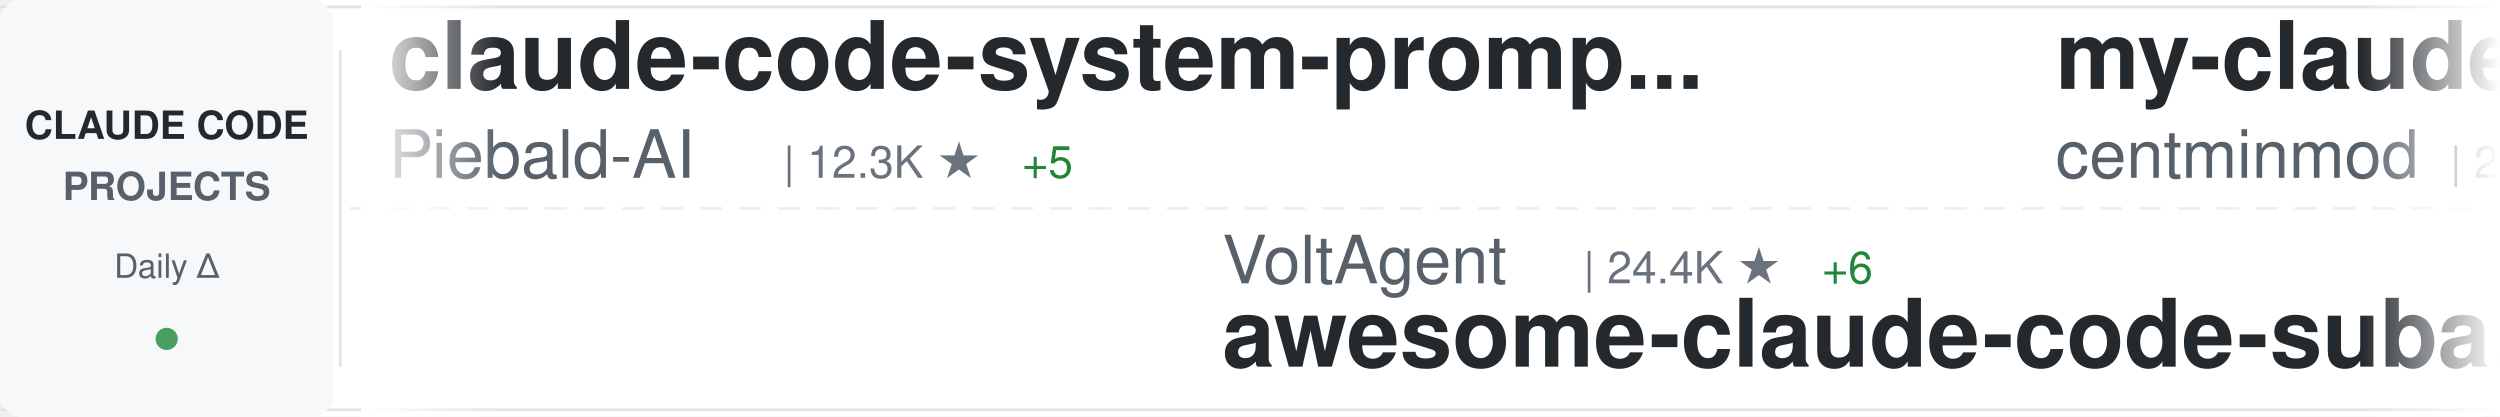
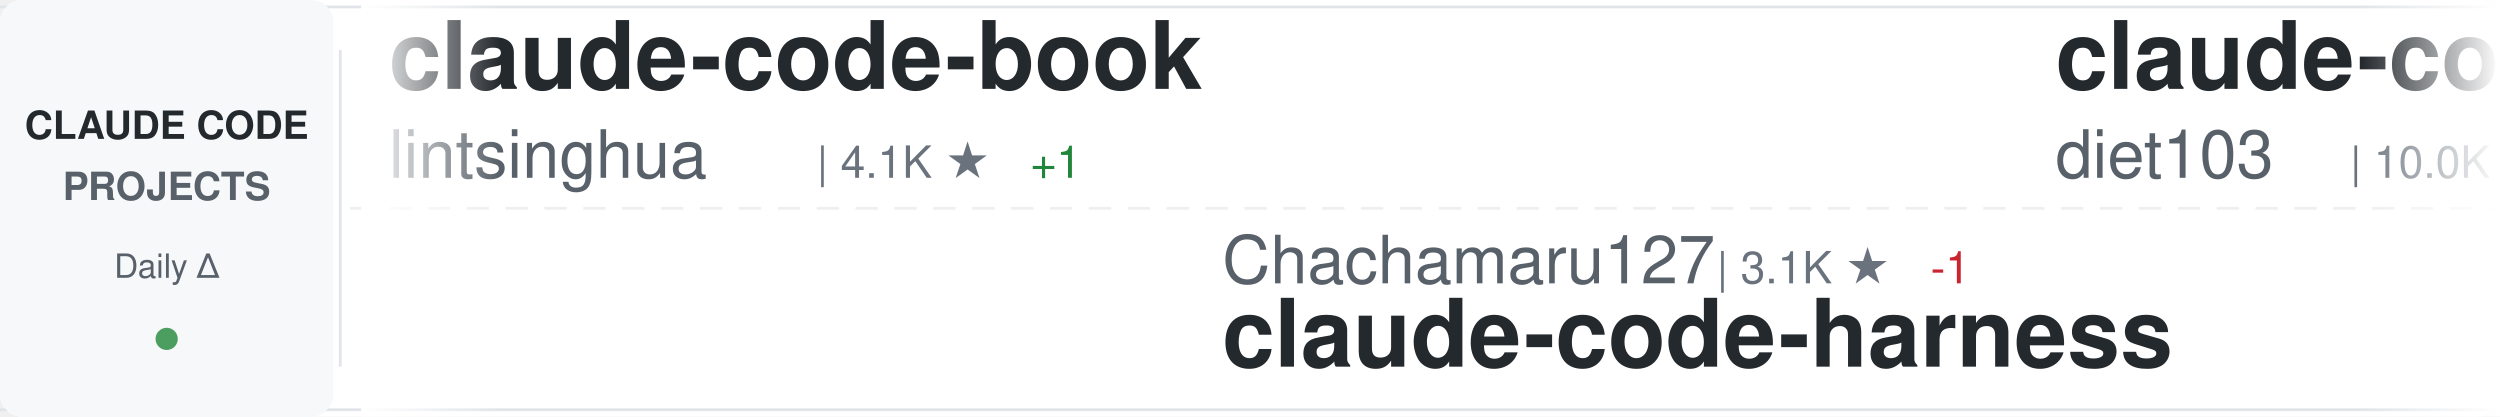
<svg xmlns="http://www.w3.org/2000/svg" width="900" height="150">
  <defs>
    <linearGradient id="awesomeLeftFade" x1="0%" y1="0%" x2="100%" y2="0%">
      <stop offset="0%" style="stop-color:#ffffff;stop-opacity:1" />
      <stop offset="100%" style="stop-color:#ffffff;stop-opacity:0" />
    </linearGradient>
    <linearGradient id="awesomeRightFade" x1="0%" y1="0%" x2="100%" y2="0%">
      <stop offset="0%" style="stop-color:#ffffff;stop-opacity:0" />
      <stop offset="100%" style="stop-color:#ffffff;stop-opacity:1" />
    </linearGradient>
  </defs>
  <rect width="900" height="150" fill="#ffffff" rx="8" />
  <rect x="0" y="2" width="900" height="1" fill="#e1e4e8" />
  <rect x="0" y="147" width="900" height="1" fill="#e1e4e8" />
  <line x1="0" y1="75" x2="900" y2="75" stroke="#e1e4e8" stroke-width="1" stroke-dasharray="8 6" opacity="0.6" />
  <rect x="0" y="0" width="120" height="150" fill="#f6f8fa" rx="8" />
  <text x="60" y="50" font-family="-apple-system, BlinkMacSystemFont, 'Segoe UI', Helvetica, Arial, sans-serif" font-size="14" font-weight="600" fill="#24292e" text-anchor="middle">CLAUDE CODE</text>
  <text x="60" y="72" font-family="-apple-system, BlinkMacSystemFont, 'Segoe UI', Helvetica, Arial, sans-serif" font-size="14" font-weight="600" fill="#586069" text-anchor="middle">PROJECTS</text>
  <text x="60" y="100" font-family="-apple-system, BlinkMacSystemFont, 'Segoe UI', Helvetica, Arial, sans-serif" font-size="12" font-weight="500" fill="#586069" text-anchor="middle">Daily Δ</text>
  <circle cx="60" cy="122" r="4" fill="#22863a" opacity="0.8" />
  <rect x="122" y="18" width="1" height="114" fill="#e1e4e8" />
  <clipPath id="awesomeTickerClip">
    <rect x="130" y="0" width="770" height="150" />
  </clipPath>
  <g clip-path="url(#awesomeTickerClip)">
    <g id="awesomeTickerItems">
      <animateTransform attributeName="transform" attributeType="XML" type="translate" from="0 0" to="-3000 0" dur="54s" repeatCount="indefinite" />
      <g transform="translate(0, 0)">
-         <text x="140" y="32" font-family="-apple-system, BlinkMacSystemFont, 'Segoe UI', Helvetica, Arial, sans-serif" font-size="34" font-weight="600" fill="#24292e">claude-code-system-promp...</text>
-         <text x="140" y="64" font-family="-apple-system, BlinkMacSystemFont, 'Segoe UI', Helvetica, Arial, sans-serif" font-size="24" font-weight="400" fill="#586069">Piebald-AI</text>
-         <text x="282" y="64" font-family="-apple-system, BlinkMacSystemFont, 'Segoe UI', Helvetica, Arial, sans-serif" font-size="16" font-weight="500" fill="#6a737d">| 12.3K ★</text>
-         <text x="368" y="64" font-family="-apple-system, BlinkMacSystemFont, 'Segoe UI', Helvetica, Arial, sans-serif" font-size="16" font-weight="500" fill="#22863a"> +5</text>
+         <text x="140" y="32" font-family="-apple-system, BlinkMacSystemFont, 'Segoe UI', Helvetica, Arial, sans-serif" font-size="34" font-weight="600" fill="#24292e">claude-code-book</text>
+         <text x="140" y="64" font-family="-apple-system, BlinkMacSystemFont, 'Segoe UI', Helvetica, Arial, sans-serif" font-size="24" font-weight="400" fill="#586069">lintsinghua</text>
+         <text x="294" y="64" font-family="-apple-system, BlinkMacSystemFont, 'Segoe UI', Helvetica, Arial, sans-serif" font-size="16" font-weight="500" fill="#6a737d">| 4.1K ★</text>
+         <text x="371" y="64" font-family="-apple-system, BlinkMacSystemFont, 'Segoe UI', Helvetica, Arial, sans-serif" font-size="16" font-weight="500" fill="#22863a"> +1</text>
      </g>
      <g transform="translate(300, 0)">
-         <text x="140" y="102" font-family="-apple-system, BlinkMacSystemFont, 'Segoe UI', Helvetica, Arial, sans-serif" font-size="24" font-weight="400" fill="#586069">VoltAgent</text>
-         <text x="270" y="102" font-family="-apple-system, BlinkMacSystemFont, 'Segoe UI', Helvetica, Arial, sans-serif" font-size="16" font-weight="500" fill="#6a737d">| 24.4K ★</text>
-         <text x="356" y="102" font-family="-apple-system, BlinkMacSystemFont, 'Segoe UI', Helvetica, Arial, sans-serif" font-size="16" font-weight="500" fill="#22863a"> +6</text>
-         <text x="140" y="132" font-family="-apple-system, BlinkMacSystemFont, 'Segoe UI', Helvetica, Arial, sans-serif" font-size="34" font-weight="600" fill="#24292e">awesome-claude-code-suba...</text>
+         <text x="140" y="102" font-family="-apple-system, BlinkMacSystemFont, 'Segoe UI', Helvetica, Arial, sans-serif" font-size="24" font-weight="400" fill="#586069">Chachamaru127</text>
+         <text x="318" y="102" font-family="-apple-system, BlinkMacSystemFont, 'Segoe UI', Helvetica, Arial, sans-serif" font-size="16" font-weight="500" fill="#6a737d">| 3.1K ★</text>
+         <text x="395" y="102" font-family="-apple-system, BlinkMacSystemFont, 'Segoe UI', Helvetica, Arial, sans-serif" font-size="16" font-weight="500" fill="#cb2431"> -1</text>
+         <text x="140" y="132" font-family="-apple-system, BlinkMacSystemFont, 'Segoe UI', Helvetica, Arial, sans-serif" font-size="34" font-weight="600" fill="#24292e">claude-code-harness</text>
      </g>
      <g transform="translate(600, 0)">
-         <text x="140" y="32" font-family="-apple-system, BlinkMacSystemFont, 'Segoe UI', Helvetica, Arial, sans-serif" font-size="34" font-weight="600" fill="#24292e">my-claude-code-setup</text>
-         <text x="140" y="64" font-family="-apple-system, BlinkMacSystemFont, 'Segoe UI', Helvetica, Arial, sans-serif" font-size="24" font-weight="400" fill="#586069">centminmod</text>
-         <text x="282" y="64" font-family="-apple-system, BlinkMacSystemFont, 'Segoe UI', Helvetica, Arial, sans-serif" font-size="16" font-weight="500" fill="#6a737d">| 2.6K ★</text>
+         <text x="140" y="32" font-family="-apple-system, BlinkMacSystemFont, 'Segoe UI', Helvetica, Arial, sans-serif" font-size="34" font-weight="600" fill="#24292e">claude-code-infrastructu...</text>
+         <text x="140" y="64" font-family="-apple-system, BlinkMacSystemFont, 'Segoe UI', Helvetica, Arial, sans-serif" font-size="24" font-weight="400" fill="#586069">diet103</text>
+         <text x="246" y="64" font-family="-apple-system, BlinkMacSystemFont, 'Segoe UI', Helvetica, Arial, sans-serif" font-size="16" font-weight="500" fill="#6a737d">| 10.0K ★</text>
      </g>
      <g transform="translate(900, 0)">
-         <text x="140" y="102" font-family="-apple-system, BlinkMacSystemFont, 'Segoe UI', Helvetica, Arial, sans-serif" font-size="24" font-weight="400" fill="#586069">pengchengneo</text>
-         <text x="306" y="102" font-family="-apple-system, BlinkMacSystemFont, 'Segoe UI', Helvetica, Arial, sans-serif" font-size="16" font-weight="500" fill="#6a737d">| 1.7K ★</text>
-         <text x="140" y="132" font-family="-apple-system, BlinkMacSystemFont, 'Segoe UI', Helvetica, Arial, sans-serif" font-size="34" font-weight="600" fill="#24292e">Claude-Code</text>
+         <text x="140" y="102" font-family="-apple-system, BlinkMacSystemFont, 'Segoe UI', Helvetica, Arial, sans-serif" font-size="24" font-weight="400" fill="#586069">https-deeplearning-ai</text>
+         <text x="414" y="102" font-family="-apple-system, BlinkMacSystemFont, 'Segoe UI', Helvetica, Arial, sans-serif" font-size="16" font-weight="500" fill="#6a737d">| 540 ★</text>
+         <text x="140" y="132" font-family="-apple-system, BlinkMacSystemFont, 'Segoe UI', Helvetica, Arial, sans-serif" font-size="34" font-weight="600" fill="#24292e">sc-claude-code-files</text>
      </g>
      <g transform="translate(1200, 0)">
-         <text x="140" y="32" font-family="-apple-system, BlinkMacSystemFont, 'Segoe UI', Helvetica, Arial, sans-serif" font-size="34" font-weight="600" fill="#24292e">edmunds-claude-code</text>
-         <text x="140" y="64" font-family="-apple-system, BlinkMacSystemFont, 'Segoe UI', Helvetica, Arial, sans-serif" font-size="24" font-weight="400" fill="#586069">edmund-io</text>
-         <text x="270" y="64" font-family="-apple-system, BlinkMacSystemFont, 'Segoe UI', Helvetica, Arial, sans-serif" font-size="16" font-weight="500" fill="#6a737d">| 1.5K ★</text>
-         <text x="347" y="64" font-family="-apple-system, BlinkMacSystemFont, 'Segoe UI', Helvetica, Arial, sans-serif" font-size="16" font-weight="500" fill="#22863a"> +1</text>
+         <text x="140" y="32" font-family="-apple-system, BlinkMacSystemFont, 'Segoe UI', Helvetica, Arial, sans-serif" font-size="34" font-weight="600" fill="#24292e">ClaudeCodeAgents</text>
+         <text x="140" y="64" font-family="-apple-system, BlinkMacSystemFont, 'Segoe UI', Helvetica, Arial, sans-serif" font-size="24" font-weight="400" fill="#586069">darcyegb</text>
+         <text x="258" y="64" font-family="-apple-system, BlinkMacSystemFont, 'Segoe UI', Helvetica, Arial, sans-serif" font-size="16" font-weight="500" fill="#6a737d">| 761 ★</text>
      </g>
      <g transform="translate(1500, 0)">
-         <text x="140" y="102" font-family="-apple-system, BlinkMacSystemFont, 'Segoe UI', Helvetica, Arial, sans-serif" font-size="24" font-weight="400" fill="#586069">ding113</text>
-         <text x="246" y="102" font-family="-apple-system, BlinkMacSystemFont, 'Segoe UI', Helvetica, Arial, sans-serif" font-size="16" font-weight="500" fill="#6a737d">| 3.3K ★</text>
-         <text x="323" y="102" font-family="-apple-system, BlinkMacSystemFont, 'Segoe UI', Helvetica, Arial, sans-serif" font-size="16" font-weight="500" fill="#22863a"> +2</text>
-         <text x="140" y="132" font-family="-apple-system, BlinkMacSystemFont, 'Segoe UI', Helvetica, Arial, sans-serif" font-size="34" font-weight="600" fill="#24292e">claude-code-hub</text>
+         <text x="140" y="102" font-family="-apple-system, BlinkMacSystemFont, 'Segoe UI', Helvetica, Arial, sans-serif" font-size="24" font-weight="400" fill="#586069">ykdojo</text>
+         <text x="234" y="102" font-family="-apple-system, BlinkMacSystemFont, 'Segoe UI', Helvetica, Arial, sans-serif" font-size="16" font-weight="500" fill="#6a737d">| 9.7K ★</text>
+         <text x="311" y="102" font-family="-apple-system, BlinkMacSystemFont, 'Segoe UI', Helvetica, Arial, sans-serif" font-size="16" font-weight="500" fill="#22863a"> +6</text>
+         <text x="140" y="132" font-family="-apple-system, BlinkMacSystemFont, 'Segoe UI', Helvetica, Arial, sans-serif" font-size="34" font-weight="600" fill="#24292e">claude-code-tips</text>
      </g>
      <g transform="translate(1800, 0)">
-         <text x="140" y="32" font-family="-apple-system, BlinkMacSystemFont, 'Segoe UI', Helvetica, Arial, sans-serif" font-size="34" font-weight="600" fill="#24292e">claude-code-my-workflow</text>
-         <text x="140" y="64" font-family="-apple-system, BlinkMacSystemFont, 'Segoe UI', Helvetica, Arial, sans-serif" font-size="24" font-weight="400" fill="#586069">pedrohcgs</text>
-         <text x="270" y="64" font-family="-apple-system, BlinkMacSystemFont, 'Segoe UI', Helvetica, Arial, sans-serif" font-size="16" font-weight="500" fill="#6a737d">| 1.5K ★</text>
-         <text x="347" y="64" font-family="-apple-system, BlinkMacSystemFont, 'Segoe UI', Helvetica, Arial, sans-serif" font-size="16" font-weight="500" fill="#22863a"> +2</text>
+         <text x="140" y="32" font-family="-apple-system, BlinkMacSystemFont, 'Segoe UI', Helvetica, Arial, sans-serif" font-size="34" font-weight="600" fill="#24292e">Claude-Code-Source-Study</text>
+         <text x="140" y="64" font-family="-apple-system, BlinkMacSystemFont, 'Segoe UI', Helvetica, Arial, sans-serif" font-size="24" font-weight="400" fill="#586069">luyao618</text>
+         <text x="258" y="64" font-family="-apple-system, BlinkMacSystemFont, 'Segoe UI', Helvetica, Arial, sans-serif" font-size="16" font-weight="500" fill="#6a737d">| 1.7K ★</text>
      </g>
      <g transform="translate(2100, 0)">
-         <text x="140" y="102" font-family="-apple-system, BlinkMacSystemFont, 'Segoe UI', Helvetica, Arial, sans-serif" font-size="24" font-weight="400" fill="#586069">shanraisshan</text>
-         <text x="306" y="102" font-family="-apple-system, BlinkMacSystemFont, 'Segoe UI', Helvetica, Arial, sans-serif" font-size="16" font-weight="500" fill="#6a737d">| 64.6K ★</text>
-         <text x="392" y="102" font-family="-apple-system, BlinkMacSystemFont, 'Segoe UI', Helvetica, Arial, sans-serif" font-size="16" font-weight="500" fill="#22863a"> +7</text>
-         <text x="140" y="132" font-family="-apple-system, BlinkMacSystemFont, 'Segoe UI', Helvetica, Arial, sans-serif" font-size="34" font-weight="600" fill="#24292e">claude-code-best-practic...</text>
+         <text x="140" y="102" font-family="-apple-system, BlinkMacSystemFont, 'Segoe UI', Helvetica, Arial, sans-serif" font-size="24" font-weight="400" fill="#586069">pedrohcgs</text>
+         <text x="270" y="102" font-family="-apple-system, BlinkMacSystemFont, 'Segoe UI', Helvetica, Arial, sans-serif" font-size="16" font-weight="500" fill="#6a737d">| 1.5K ★</text>
+         <text x="347" y="102" font-family="-apple-system, BlinkMacSystemFont, 'Segoe UI', Helvetica, Arial, sans-serif" font-size="16" font-weight="500" fill="#22863a"> +1</text>
+         <text x="140" y="132" font-family="-apple-system, BlinkMacSystemFont, 'Segoe UI', Helvetica, Arial, sans-serif" font-size="34" font-weight="600" fill="#24292e">claude-code-my-workflow</text>
      </g>
      <g transform="translate(2400, 0)">
-         <text x="140" y="32" font-family="-apple-system, BlinkMacSystemFont, 'Segoe UI', Helvetica, Arial, sans-serif" font-size="34" font-weight="600" fill="#24292e">claude-code-workflows</text>
-         <text x="140" y="64" font-family="-apple-system, BlinkMacSystemFont, 'Segoe UI', Helvetica, Arial, sans-serif" font-size="24" font-weight="400" fill="#586069">OneRedOak</text>
-         <text x="270" y="64" font-family="-apple-system, BlinkMacSystemFont, 'Segoe UI', Helvetica, Arial, sans-serif" font-size="16" font-weight="500" fill="#6a737d">| 3.9K ★</text>
-         <text x="347" y="64" font-family="-apple-system, BlinkMacSystemFont, 'Segoe UI', Helvetica, Arial, sans-serif" font-size="16" font-weight="500" fill="#cb2431"> -1</text>
+         <text x="140" y="32" font-family="-apple-system, BlinkMacSystemFont, 'Segoe UI', Helvetica, Arial, sans-serif" font-size="34" font-weight="600" fill="#24292e">claude-code-showcase</text>
+         <text x="140" y="64" font-family="-apple-system, BlinkMacSystemFont, 'Segoe UI', Helvetica, Arial, sans-serif" font-size="24" font-weight="400" fill="#586069">ChrisWiles</text>
+         <text x="282" y="64" font-family="-apple-system, BlinkMacSystemFont, 'Segoe UI', Helvetica, Arial, sans-serif" font-size="16" font-weight="500" fill="#6a737d">| 6.0K ★</text>
      </g>
      <g transform="translate(2700, 0)">
-         <text x="140" y="102" font-family="-apple-system, BlinkMacSystemFont, 'Segoe UI', Helvetica, Arial, sans-serif" font-size="24" font-weight="400" fill="#586069">ponponon</text>
-         <text x="258" y="102" font-family="-apple-system, BlinkMacSystemFont, 'Segoe UI', Helvetica, Arial, sans-serif" font-size="16" font-weight="500" fill="#6a737d">| 2.3K ★</text>
-         <text x="335" y="102" font-family="-apple-system, BlinkMacSystemFont, 'Segoe UI', Helvetica, Arial, sans-serif" font-size="16" font-weight="500" fill="#cb2431"> -1</text>
-         <text x="140" y="132" font-family="-apple-system, BlinkMacSystemFont, 'Segoe UI', Helvetica, Arial, sans-serif" font-size="34" font-weight="600" fill="#24292e">claude_code_src</text>
+         <text x="140" y="102" font-family="-apple-system, BlinkMacSystemFont, 'Segoe UI', Helvetica, Arial, sans-serif" font-size="24" font-weight="400" fill="#586069">huangjia2019</text>
+         <text x="306" y="102" font-family="-apple-system, BlinkMacSystemFont, 'Segoe UI', Helvetica, Arial, sans-serif" font-size="16" font-weight="500" fill="#6a737d">| 1.1K ★</text>
+         <text x="140" y="132" font-family="-apple-system, BlinkMacSystemFont, 'Segoe UI', Helvetica, Arial, sans-serif" font-size="34" font-weight="600" fill="#24292e">claude-code-engineering</text>
      </g>
      <g transform="translate(3000, 0)">
-         <text x="140" y="32" font-family="-apple-system, BlinkMacSystemFont, 'Segoe UI', Helvetica, Arial, sans-serif" font-size="34" font-weight="600" fill="#24292e">claude-code-system-promp...</text>
-         <text x="140" y="64" font-family="-apple-system, BlinkMacSystemFont, 'Segoe UI', Helvetica, Arial, sans-serif" font-size="24" font-weight="400" fill="#586069">Piebald-AI</text>
-         <text x="282" y="64" font-family="-apple-system, BlinkMacSystemFont, 'Segoe UI', Helvetica, Arial, sans-serif" font-size="16" font-weight="500" fill="#6a737d">| 12.3K ★</text>
-         <text x="368" y="64" font-family="-apple-system, BlinkMacSystemFont, 'Segoe UI', Helvetica, Arial, sans-serif" font-size="16" font-weight="500" fill="#22863a"> +5</text>
+         <text x="140" y="32" font-family="-apple-system, BlinkMacSystemFont, 'Segoe UI', Helvetica, Arial, sans-serif" font-size="34" font-weight="600" fill="#24292e">claude-code-book</text>
+         <text x="140" y="64" font-family="-apple-system, BlinkMacSystemFont, 'Segoe UI', Helvetica, Arial, sans-serif" font-size="24" font-weight="400" fill="#586069">lintsinghua</text>
+         <text x="294" y="64" font-family="-apple-system, BlinkMacSystemFont, 'Segoe UI', Helvetica, Arial, sans-serif" font-size="16" font-weight="500" fill="#6a737d">| 4.1K ★</text>
+         <text x="371" y="64" font-family="-apple-system, BlinkMacSystemFont, 'Segoe UI', Helvetica, Arial, sans-serif" font-size="16" font-weight="500" fill="#22863a"> +1</text>
      </g>
      <g transform="translate(3300, 0)">
-         <text x="140" y="102" font-family="-apple-system, BlinkMacSystemFont, 'Segoe UI', Helvetica, Arial, sans-serif" font-size="24" font-weight="400" fill="#586069">VoltAgent</text>
-         <text x="270" y="102" font-family="-apple-system, BlinkMacSystemFont, 'Segoe UI', Helvetica, Arial, sans-serif" font-size="16" font-weight="500" fill="#6a737d">| 24.4K ★</text>
-         <text x="356" y="102" font-family="-apple-system, BlinkMacSystemFont, 'Segoe UI', Helvetica, Arial, sans-serif" font-size="16" font-weight="500" fill="#22863a"> +6</text>
-         <text x="140" y="132" font-family="-apple-system, BlinkMacSystemFont, 'Segoe UI', Helvetica, Arial, sans-serif" font-size="34" font-weight="600" fill="#24292e">awesome-claude-code-suba...</text>
+         <text x="140" y="102" font-family="-apple-system, BlinkMacSystemFont, 'Segoe UI', Helvetica, Arial, sans-serif" font-size="24" font-weight="400" fill="#586069">Chachamaru127</text>
+         <text x="318" y="102" font-family="-apple-system, BlinkMacSystemFont, 'Segoe UI', Helvetica, Arial, sans-serif" font-size="16" font-weight="500" fill="#6a737d">| 3.1K ★</text>
+         <text x="395" y="102" font-family="-apple-system, BlinkMacSystemFont, 'Segoe UI', Helvetica, Arial, sans-serif" font-size="16" font-weight="500" fill="#cb2431"> -1</text>
+         <text x="140" y="132" font-family="-apple-system, BlinkMacSystemFont, 'Segoe UI', Helvetica, Arial, sans-serif" font-size="34" font-weight="600" fill="#24292e">claude-code-harness</text>
      </g>
      <g transform="translate(3600, 0)">
-         <text x="140" y="32" font-family="-apple-system, BlinkMacSystemFont, 'Segoe UI', Helvetica, Arial, sans-serif" font-size="34" font-weight="600" fill="#24292e">my-claude-code-setup</text>
-         <text x="140" y="64" font-family="-apple-system, BlinkMacSystemFont, 'Segoe UI', Helvetica, Arial, sans-serif" font-size="24" font-weight="400" fill="#586069">centminmod</text>
-         <text x="282" y="64" font-family="-apple-system, BlinkMacSystemFont, 'Segoe UI', Helvetica, Arial, sans-serif" font-size="16" font-weight="500" fill="#6a737d">| 2.6K ★</text>
+         <text x="140" y="32" font-family="-apple-system, BlinkMacSystemFont, 'Segoe UI', Helvetica, Arial, sans-serif" font-size="34" font-weight="600" fill="#24292e">claude-code-infrastructu...</text>
+         <text x="140" y="64" font-family="-apple-system, BlinkMacSystemFont, 'Segoe UI', Helvetica, Arial, sans-serif" font-size="24" font-weight="400" fill="#586069">diet103</text>
+         <text x="246" y="64" font-family="-apple-system, BlinkMacSystemFont, 'Segoe UI', Helvetica, Arial, sans-serif" font-size="16" font-weight="500" fill="#6a737d">| 10.0K ★</text>
      </g>
      <g transform="translate(3900, 0)">
-         <text x="140" y="102" font-family="-apple-system, BlinkMacSystemFont, 'Segoe UI', Helvetica, Arial, sans-serif" font-size="24" font-weight="400" fill="#586069">pengchengneo</text>
-         <text x="306" y="102" font-family="-apple-system, BlinkMacSystemFont, 'Segoe UI', Helvetica, Arial, sans-serif" font-size="16" font-weight="500" fill="#6a737d">| 1.7K ★</text>
-         <text x="140" y="132" font-family="-apple-system, BlinkMacSystemFont, 'Segoe UI', Helvetica, Arial, sans-serif" font-size="34" font-weight="600" fill="#24292e">Claude-Code</text>
+         <text x="140" y="102" font-family="-apple-system, BlinkMacSystemFont, 'Segoe UI', Helvetica, Arial, sans-serif" font-size="24" font-weight="400" fill="#586069">https-deeplearning-ai</text>
+         <text x="414" y="102" font-family="-apple-system, BlinkMacSystemFont, 'Segoe UI', Helvetica, Arial, sans-serif" font-size="16" font-weight="500" fill="#6a737d">| 540 ★</text>
+         <text x="140" y="132" font-family="-apple-system, BlinkMacSystemFont, 'Segoe UI', Helvetica, Arial, sans-serif" font-size="34" font-weight="600" fill="#24292e">sc-claude-code-files</text>
      </g>
    </g>
  </g>
  <rect x="130" y="0" width="50" height="150" fill="url(#awesomeLeftFade)" />
  <rect x="850" y="0" width="50" height="150" fill="url(#awesomeRightFade)" />
</svg>
